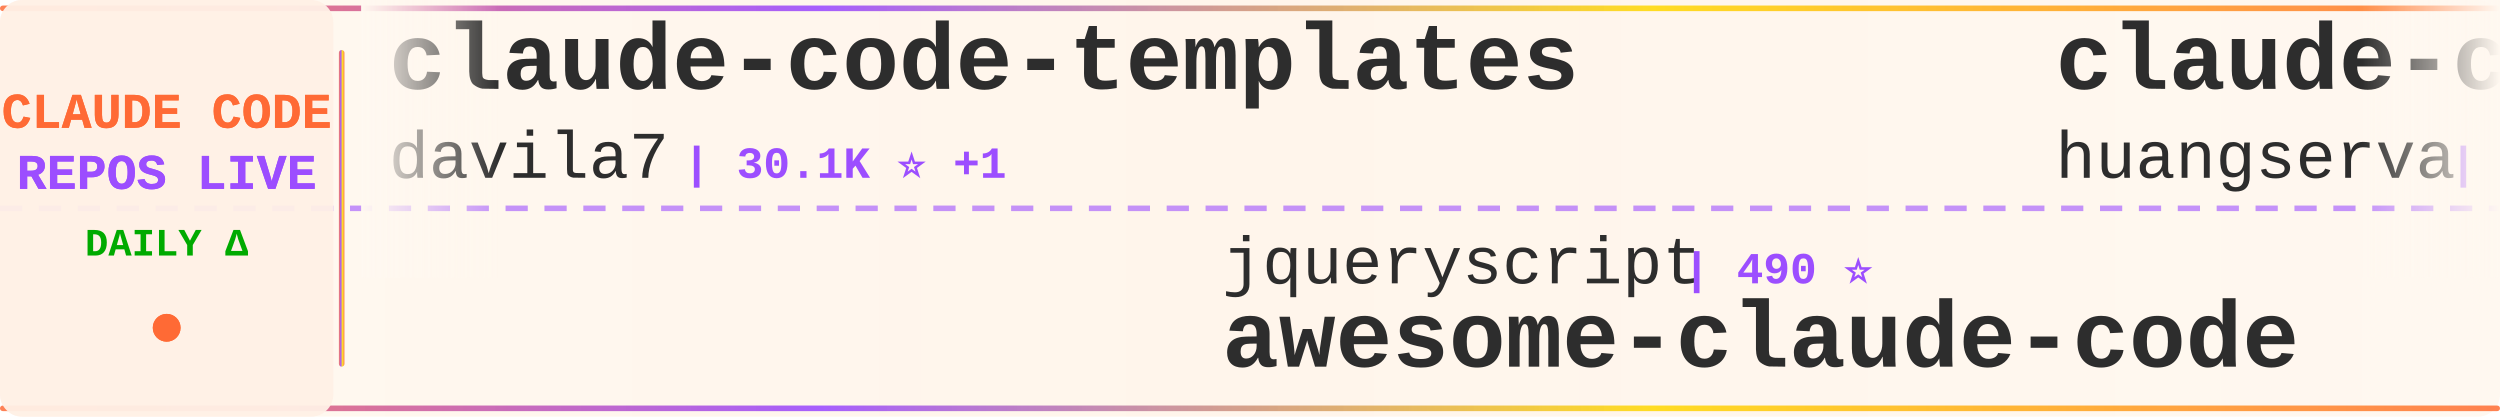
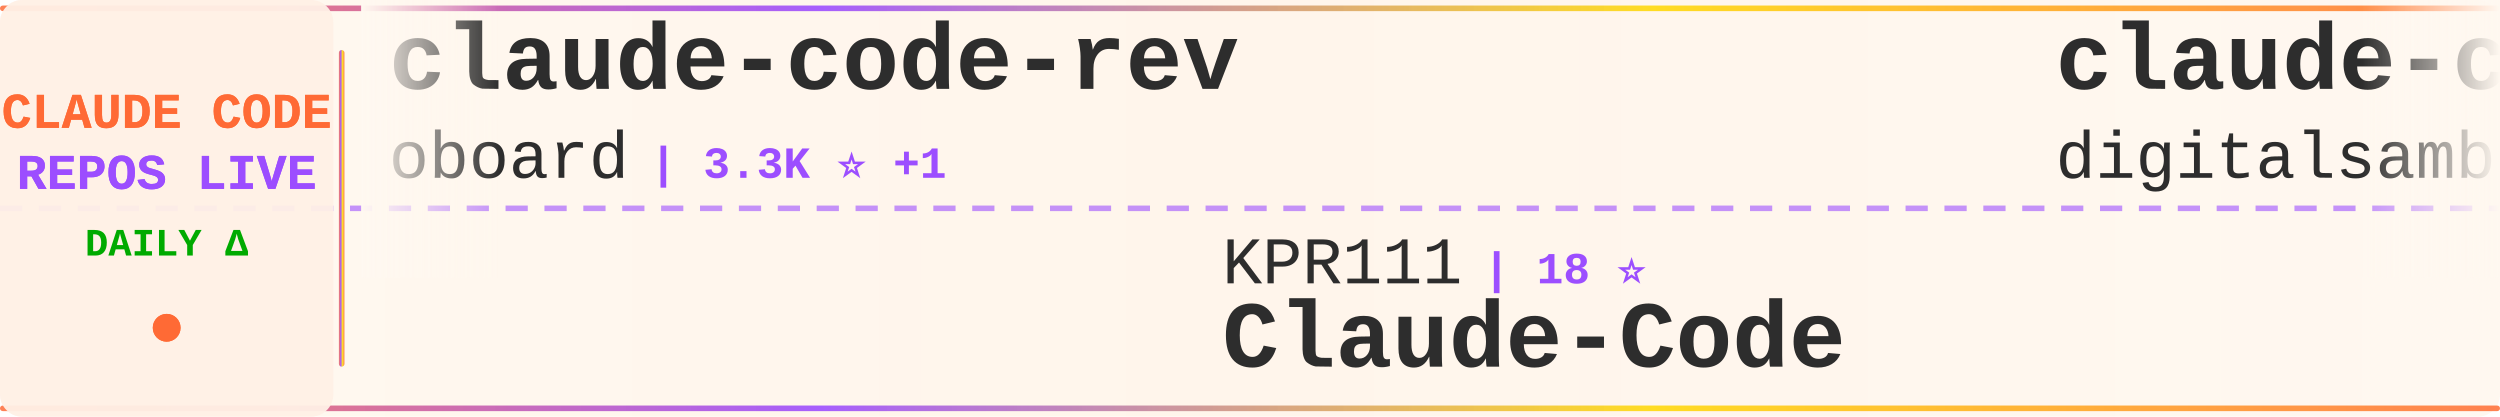
<svg xmlns="http://www.w3.org/2000/svg" width="900" height="150">
  <defs>
    <linearGradient id="tickerBg" x1="0%" y1="0%" x2="100%" y2="0%">
      <stop offset="0%" style="stop-color:#fff8f0;stop-opacity:0.98" />
      <stop offset="50%" style="stop-color:#fff5eb;stop-opacity:1" />
      <stop offset="100%" style="stop-color:#fff8f0;stop-opacity:0.98" />
    </linearGradient>
    <linearGradient id="borderGrad" x1="0%" y1="0%" x2="100%" y2="0%">
      <stop offset="0%" style="stop-color:#FF6B35;stop-opacity:0.85">
        <animate attributeName="stop-opacity" values="0.85;1;0.85" dur="2s" repeatCount="indefinite" />
      </stop>
      <stop offset="33%" style="stop-color:#9C4EFF;stop-opacity:0.9">
        <animate attributeName="stop-opacity" values="0.9;1;0.9" dur="2.2s" repeatCount="indefinite" />
      </stop>
      <stop offset="66%" style="stop-color:#FFD700;stop-opacity:0.85">
        <animate attributeName="stop-opacity" values="0.85;1;0.85" dur="1.8s" repeatCount="indefinite" />
      </stop>
      <stop offset="100%" style="stop-color:#FF6B35;stop-opacity:0.85">
        <animate attributeName="stop-opacity" values="0.85;1;0.85" dur="2s" repeatCount="indefinite" />
      </stop>
    </linearGradient>
    <filter id="textGlow">
      <feGaussianBlur stdDeviation="0.15" result="coloredBlur" />
      <feMerge>
        <feMergeNode in="coloredBlur" />
        <feMergeNode in="SourceGraphic" />
      </feMerge>
    </filter>
    <filter id="metricGlow">
      <feGaussianBlur stdDeviation="0.2" result="coloredBlur" />
      <feMerge>
        <feMergeNode in="coloredBlur" />
        <feMergeNode in="SourceGraphic" />
      </feMerge>
    </filter>
    <linearGradient id="leftFade" x1="0%" y1="0%" x2="100%" y2="0%">
      <stop offset="0%" style="stop-color:#fff8f0;stop-opacity:1" />
      <stop offset="100%" style="stop-color:#fff8f0;stop-opacity:0" />
    </linearGradient>
    <linearGradient id="rightFade" x1="0%" y1="0%" x2="100%" y2="0%">
      <stop offset="0%" style="stop-color:#fff8f0;stop-opacity:0" />
      <stop offset="100%" style="stop-color:#fff8f0;stop-opacity:1" />
    </linearGradient>
  </defs>
  <rect width="900" height="150" fill="url(#tickerBg)" rx="8" />
  <rect x="0" y="2" width="900" height="2" fill="url(#borderGrad)" rx="1" />
  <rect x="0" y="146" width="900" height="2" fill="url(#borderGrad)" rx="1" />
  <line x1="0" y1="75" x2="900" y2="75" stroke="#9C4EFF" stroke-width="2" stroke-dasharray="8 6" opacity="0.6" />
  <rect x="0" y="0" width="120" height="150" fill="#fff0e6" opacity="0.95" rx="8" />
  <text x="60" y="46" font-family="'Courier New', monospace" font-size="18" font-weight="bold" fill="#FF6B35" text-anchor="middle" filter="url(#textGlow)">
    CLAUDE CODE
  </text>
  <text x="60" y="68" font-family="'Courier New', monospace" font-size="18" font-weight="bold" fill="#9C4EFF" text-anchor="middle" filter="url(#textGlow)">
    REPOS LIVE
  </text>
  <text x="60" y="92" font-family="'Courier New', monospace" font-size="14" font-weight="bold" fill="#00aa00" text-anchor="middle">
    DAILY Δ
  </text>
  <circle cx="60" cy="118" r="5" fill="#FF6B35" filter="url(#metricGlow)">
    <animate attributeName="r" values="4;6;4" dur="1.5s" repeatCount="indefinite" />
    <animate attributeName="opacity" values="0.6;1;0.6" dur="1.5s" repeatCount="indefinite" />
  </circle>
  <rect x="122" y="18" width="2" height="114" fill="url(#borderGrad)" rx="1" />
  <clipPath id="tickerClip">
    <rect x="130" y="0" width="770" height="150" />
  </clipPath>
  <g clip-path="url(#tickerClip)">
    <g id="tickerItems">
      <animateTransform attributeName="transform" attributeType="XML" type="translate" from="0 0" to="-3000 0" dur="54s" repeatCount="indefinite" />
      <g transform="translate(0, 0)">
-         <text x="140" y="32" font-family="'Courier New', monospace" font-size="34" font-weight="bold" fill="#2d2d2d">claude-code-templates</text>
-         <text x="140" y="64" font-family="'Courier New', monospace" font-size="24" font-weight="normal" fill="#2d2d2d" opacity="1.0">davila7</text>
-         <text x="246" y="64" font-family="'Courier New', monospace" font-size="16" font-weight="bold" fill="#9C4EFF"> | 30.1K ⭐ +1</text>
+         <text x="140" y="32" font-family="'Courier New', monospace" font-size="34" font-weight="bold" fill="#2d2d2d">claude-code-rev</text>
+         <text x="140" y="64" font-family="'Courier New', monospace" font-size="24" font-weight="normal" fill="#2d2d2d" opacity="1.0">oboard</text>
+         <text x="234" y="64" font-family="'Courier New', monospace" font-size="16" font-weight="bold" fill="#9C4EFF"> | 3.3K ⭐ +1</text>
      </g>
      <g transform="translate(300, 0)">
-         <text x="140" y="102" font-family="'Courier New', monospace" font-size="24" font-weight="normal" fill="#2d2d2d" opacity="1.0">jqueryscript</text>
-         <text x="306" y="102" font-family="'Courier New', monospace" font-size="16" font-weight="bold" fill="#9C4EFF"> | 490 ⭐</text>
-         <text x="140" y="132" font-family="'Courier New', monospace" font-size="34" font-weight="bold" fill="#2d2d2d">awesome-claude-code</text>
+         <text x="140" y="102" font-family="'Courier New', monospace" font-size="24" font-weight="normal" fill="#2d2d2d" opacity="1.0">KPR111</text>
+         <text x="234" y="102" font-family="'Courier New', monospace" font-size="16" font-weight="bold" fill="#9C4EFF"> | 18 ⭐</text>
+         <text x="140" y="132" font-family="'Courier New', monospace" font-size="34" font-weight="bold" fill="#2d2d2d">Claude-Code</text>
      </g>
      <g transform="translate(600, 0)">
-         <text x="140" y="32" font-family="'Courier New', monospace" font-size="34" font-weight="bold" fill="#2d2d2d">claude-code-cli</text>
-         <text x="140" y="64" font-family="'Courier New', monospace" font-size="24" font-weight="normal" fill="#2d2d2d" opacity="1.0">huangserva</text>
-         <text x="282" y="64" font-family="'Courier New', monospace" font-size="16" font-weight="bold" fill="#9C4EFF"> | 622 ⭐</text>
+         <text x="140" y="32" font-family="'Courier New', monospace" font-size="34" font-weight="bold" fill="#2d2d2d">claude-code-video-toolki...</text>
+         <text x="140" y="64" font-family="'Courier New', monospace" font-size="24" font-weight="normal" fill="#2d2d2d" opacity="1.0">digitalsamba</text>
+         <text x="306" y="64" font-family="'Courier New', monospace" font-size="16" font-weight="bold" fill="#9C4EFF"> | 1.9K ⭐</text>
      </g>
      <g transform="translate(900, 0)">
-         <text x="140" y="102" font-family="'Courier New', monospace" font-size="24" font-weight="normal" fill="#2d2d2d" opacity="1.0">SeemSeam</text>
-         <text x="258" y="102" font-family="'Courier New', monospace" font-size="16" font-weight="bold" fill="#9C4EFF"> | 3.4K ⭐ +1</text>
-         <text x="140" y="132" font-family="'Courier New', monospace" font-size="34" font-weight="bold" fill="#2d2d2d">claude_codex_bridge</text>
+         <text x="140" y="102" font-family="'Courier New', monospace" font-size="24" font-weight="normal" fill="#2d2d2d" opacity="1.0">rohitg00</text>
+         <text x="258" y="102" font-family="'Courier New', monospace" font-size="16" font-weight="bold" fill="#9C4EFF"> | 2.5K ⭐ +1</text>
+         <text x="140" y="132" font-family="'Courier New', monospace" font-size="34" font-weight="bold" fill="#2d2d2d">awesome-claude-code-tool...</text>
      </g>
      <g transform="translate(1200, 0)">
-         <text x="140" y="32" font-family="'Courier New', monospace" font-size="34" font-weight="bold" fill="#2d2d2d">claude-code-source</text>
-         <text x="140" y="64" font-family="'Courier New', monospace" font-size="24" font-weight="normal" fill="#2d2d2d" opacity="1.0">JrCx7scC</text>
-         <text x="258" y="64" font-family="'Courier New', monospace" font-size="16" font-weight="bold" fill="#9C4EFF"> | 373 ⭐</text>
+         <text x="140" y="32" font-family="'Courier New', monospace" font-size="34" font-weight="bold" fill="#2d2d2d">claude-howto</text>
+         <text x="140" y="64" font-family="'Courier New', monospace" font-size="24" font-weight="normal" fill="#2d2d2d" opacity="1.0">luongnv89</text>
+         <text x="270" y="64" font-family="'Courier New', monospace" font-size="16" font-weight="bold" fill="#9C4EFF"> | 40.9K ⭐ +3</text>
      </g>
      <g transform="translate(1500, 0)">
-         <text x="140" y="102" font-family="'Courier New', monospace" font-size="24" font-weight="normal" fill="#2d2d2d" opacity="1.0">ding113</text>
-         <text x="246" y="102" font-family="'Courier New', monospace" font-size="16" font-weight="bold" fill="#9C4EFF"> | 3.3K ⭐ +1</text>
-         <text x="140" y="132" font-family="'Courier New', monospace" font-size="34" font-weight="bold" fill="#2d2d2d">claude-code-hub</text>
+         <text x="140" y="102" font-family="'Courier New', monospace" font-size="24" font-weight="normal" fill="#2d2d2d" opacity="1.0">zstmfhy</text>
+         <text x="246" y="102" font-family="'Courier New', monospace" font-size="16" font-weight="bold" fill="#9C4EFF"> | 190 ⭐</text>
+         <text x="140" y="132" font-family="'Courier New', monospace" font-size="34" font-weight="bold" fill="#2d2d2d">Claude-code</text>
      </g>
      <g transform="translate(1800, 0)">
-         <text x="140" y="32" font-family="'Courier New', monospace" font-size="34" font-weight="bold" fill="#2d2d2d">claude-code-ultimate-gui...</text>
-         <text x="140" y="64" font-family="'Courier New', monospace" font-size="24" font-weight="normal" fill="#2d2d2d" opacity="1.0">FlorianBruniaux</text>
-         <text x="342" y="64" font-family="'Courier New', monospace" font-size="16" font-weight="bold" fill="#9C4EFF"> | 5.7K ⭐ +2</text>
+         <text x="140" y="32" font-family="'Courier New', monospace" font-size="34" font-weight="bold" fill="#2d2d2d">claude-code-router</text>
+         <text x="140" y="64" font-family="'Courier New', monospace" font-size="24" font-weight="normal" fill="#2d2d2d" opacity="1.0">musistudio</text>
+         <text x="282" y="64" font-family="'Courier New', monospace" font-size="16" font-weight="bold" fill="#9C4EFF"> | 36.5K ⭐ +4</text>
      </g>
      <g transform="translate(2100, 0)">
-         <text x="140" y="102" font-family="'Courier New', monospace" font-size="24" font-weight="normal" fill="#2d2d2d" opacity="1.0">Alishahryar1</text>
-         <text x="306" y="102" font-family="'Courier New', monospace" font-size="16" font-weight="bold" fill="#9C4EFF"> | 44.7K ⭐ +7</text>
-         <text x="140" y="132" font-family="'Courier New', monospace" font-size="34" font-weight="bold" fill="#2d2d2d">free-claude-code</text>
+         <text x="140" y="102" font-family="'Courier New', monospace" font-size="24" font-weight="normal" fill="#2d2d2d" opacity="1.0">VILA-Lab</text>
+         <text x="258" y="102" font-family="'Courier New', monospace" font-size="16" font-weight="bold" fill="#9C4EFF"> | 2.0K ⭐</text>
+         <text x="140" y="132" font-family="'Courier New', monospace" font-size="34" font-weight="bold" fill="#2d2d2d">Dive-into-Claude-Code</text>
      </g>
      <g transform="translate(2400, 0)">
-         <text x="140" y="32" font-family="'Courier New', monospace" font-size="34" font-weight="bold" fill="#2d2d2d">claude-code-router</text>
-         <text x="140" y="64" font-family="'Courier New', monospace" font-size="24" font-weight="normal" fill="#2d2d2d" opacity="1.0">musistudio</text>
-         <text x="282" y="64" font-family="'Courier New', monospace" font-size="16" font-weight="bold" fill="#9C4EFF"> | 36.5K ⭐ +3</text>
+         <text x="140" y="32" font-family="'Courier New', monospace" font-size="34" font-weight="bold" fill="#2d2d2d">claude-code-best-practic...</text>
+         <text x="140" y="64" font-family="'Courier New', monospace" font-size="24" font-weight="normal" fill="#2d2d2d" opacity="1.0">shanraisshan</text>
+         <text x="306" y="64" font-family="'Courier New', monospace" font-size="16" font-weight="bold" fill="#9C4EFF"> | 64.1K ⭐ +7</text>
      </g>
      <g transform="translate(2700, 0)">
-         <text x="140" y="102" font-family="'Courier New', monospace" font-size="24" font-weight="normal" fill="#2d2d2d" opacity="1.0">luongnv89</text>
-         <text x="270" y="102" font-family="'Courier New', monospace" font-size="16" font-weight="bold" fill="#9C4EFF"> | 40.9K ⭐ +4</text>
-         <text x="140" y="132" font-family="'Courier New', monospace" font-size="34" font-weight="bold" fill="#2d2d2d">claude-howto</text>
+         <text x="140" y="102" font-family="'Courier New', monospace" font-size="24" font-weight="normal" fill="#2d2d2d" opacity="1.0">AICoderTudou</text>
+         <text x="306" y="102" font-family="'Courier New', monospace" font-size="16" font-weight="bold" fill="#9C4EFF"> | 497 ⭐</text>
+         <text x="140" y="132" font-family="'Courier New', monospace" font-size="34" font-weight="bold" fill="#2d2d2d">claude-code-tudou</text>
      </g>
      <g transform="translate(3000, 0)">
-         <text x="140" y="32" font-family="'Courier New', monospace" font-size="34" font-weight="bold" fill="#2d2d2d">claude-code-templates</text>
-         <text x="140" y="64" font-family="'Courier New', monospace" font-size="24" font-weight="normal" fill="#2d2d2d" opacity="1.0">davila7</text>
-         <text x="246" y="64" font-family="'Courier New', monospace" font-size="16" font-weight="bold" fill="#9C4EFF"> | 30.1K ⭐ +1</text>
+         <text x="140" y="32" font-family="'Courier New', monospace" font-size="34" font-weight="bold" fill="#2d2d2d">claude-code-rev</text>
+         <text x="140" y="64" font-family="'Courier New', monospace" font-size="24" font-weight="normal" fill="#2d2d2d" opacity="1.0">oboard</text>
+         <text x="234" y="64" font-family="'Courier New', monospace" font-size="16" font-weight="bold" fill="#9C4EFF"> | 3.3K ⭐ +1</text>
      </g>
      <g transform="translate(3300, 0)">
-         <text x="140" y="102" font-family="'Courier New', monospace" font-size="24" font-weight="normal" fill="#2d2d2d" opacity="1.0">jqueryscript</text>
-         <text x="306" y="102" font-family="'Courier New', monospace" font-size="16" font-weight="bold" fill="#9C4EFF"> | 490 ⭐</text>
-         <text x="140" y="132" font-family="'Courier New', monospace" font-size="34" font-weight="bold" fill="#2d2d2d">awesome-claude-code</text>
+         <text x="140" y="102" font-family="'Courier New', monospace" font-size="24" font-weight="normal" fill="#2d2d2d" opacity="1.0">KPR111</text>
+         <text x="234" y="102" font-family="'Courier New', monospace" font-size="16" font-weight="bold" fill="#9C4EFF"> | 18 ⭐</text>
+         <text x="140" y="132" font-family="'Courier New', monospace" font-size="34" font-weight="bold" fill="#2d2d2d">Claude-Code</text>
      </g>
      <g transform="translate(3600, 0)">
-         <text x="140" y="32" font-family="'Courier New', monospace" font-size="34" font-weight="bold" fill="#2d2d2d">claude-code-cli</text>
-         <text x="140" y="64" font-family="'Courier New', monospace" font-size="24" font-weight="normal" fill="#2d2d2d" opacity="1.0">huangserva</text>
-         <text x="282" y="64" font-family="'Courier New', monospace" font-size="16" font-weight="bold" fill="#9C4EFF"> | 622 ⭐</text>
+         <text x="140" y="32" font-family="'Courier New', monospace" font-size="34" font-weight="bold" fill="#2d2d2d">claude-code-video-toolki...</text>
+         <text x="140" y="64" font-family="'Courier New', monospace" font-size="24" font-weight="normal" fill="#2d2d2d" opacity="1.0">digitalsamba</text>
+         <text x="306" y="64" font-family="'Courier New', monospace" font-size="16" font-weight="bold" fill="#9C4EFF"> | 1.9K ⭐</text>
      </g>
      <g transform="translate(3900, 0)">
-         <text x="140" y="102" font-family="'Courier New', monospace" font-size="24" font-weight="normal" fill="#2d2d2d" opacity="1.0">SeemSeam</text>
-         <text x="258" y="102" font-family="'Courier New', monospace" font-size="16" font-weight="bold" fill="#9C4EFF"> | 3.4K ⭐ +1</text>
-         <text x="140" y="132" font-family="'Courier New', monospace" font-size="34" font-weight="bold" fill="#2d2d2d">claude_codex_bridge</text>
+         <text x="140" y="102" font-family="'Courier New', monospace" font-size="24" font-weight="normal" fill="#2d2d2d" opacity="1.0">rohitg00</text>
+         <text x="258" y="102" font-family="'Courier New', monospace" font-size="16" font-weight="bold" fill="#9C4EFF"> | 2.5K ⭐ +1</text>
+         <text x="140" y="132" font-family="'Courier New', monospace" font-size="34" font-weight="bold" fill="#2d2d2d">awesome-claude-code-tool...</text>
      </g>
    </g>
  </g>
  <rect x="130" y="0" width="50" height="100" fill="url(#leftFade)" />
  <rect x="850" y="0" width="50" height="100" fill="url(#rightFade)" />
</svg>
